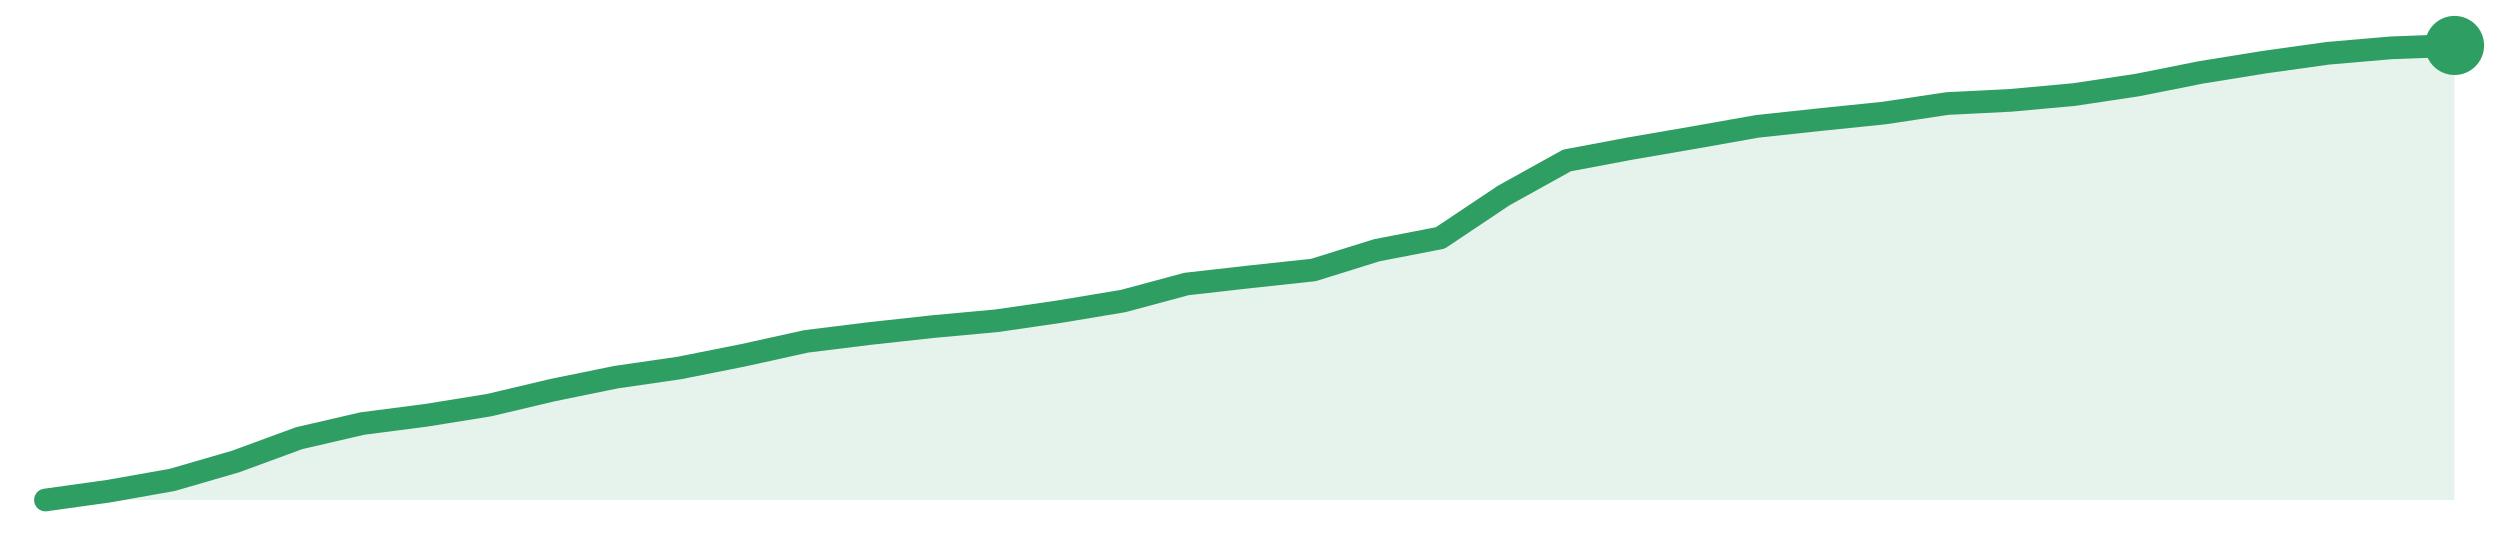
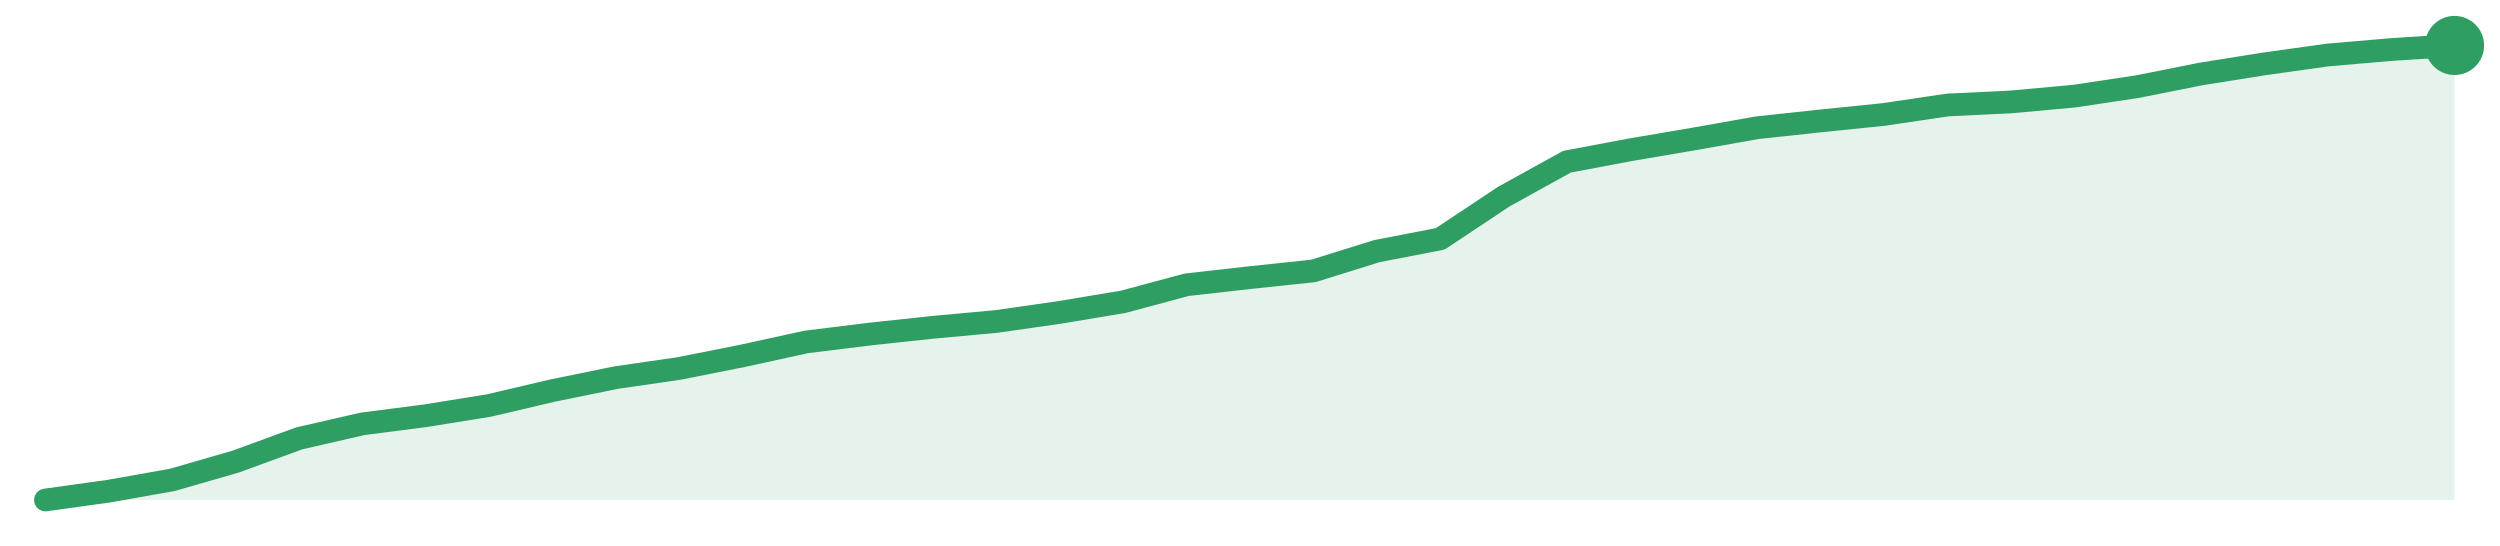
<svg xmlns="http://www.w3.org/2000/svg" width="220" height="48" viewBox="0 0 220 48" role="img" aria-label="trend">
-   <path d="M4.0,44.0 L4.0,44.0 L9.58,43.22 L15.16,42.23 L20.74,40.61 L26.32,38.56 L31.89,37.27 L37.47,36.55 L43.05,35.65 L48.63,34.33 L54.21,33.19 L59.79,32.38 L65.37,31.27 L70.95,30.04 L76.53,29.35 L82.11,28.74 L87.68,28.23 L93.26,27.42 L98.84,26.49 L104.42,24.99 L110.0,24.36 L115.58,23.76 L121.16,22.02 L126.74,20.94 L132.32,17.21 L137.89,14.12 L143.47,13.07 L149.05,12.11 L154.63,11.12 L160.21,10.52 L165.79,9.95 L171.37,9.11 L176.95,8.83 L182.53,8.32 L188.11,7.48 L193.68,6.37 L199.26,5.47 L204.84,4.69 L210.42,4.21 L216.0,4.0 L216.0,44.0 Z" fill="#2f9e631f" />
-   <path d="M4.0,44.0 L9.58,43.22 L15.16,42.23 L20.74,40.61 L26.32,38.56 L31.89,37.27 L37.47,36.55 L43.05,35.65 L48.63,34.33 L54.21,33.19 L59.79,32.38 L65.37,31.27 L70.95,30.04 L76.53,29.35 L82.11,28.74 L87.68,28.23 L93.26,27.42 L98.84,26.49 L104.42,24.99 L110.0,24.36 L115.58,23.76 L121.16,22.02 L126.74,20.94 L132.32,17.21 L137.89,14.12 L143.47,13.07 L149.05,12.11 L154.63,11.12 L160.21,10.52 L165.79,9.95 L171.37,9.11 L176.95,8.83 L182.53,8.32 L188.11,7.48 L193.68,6.37 L199.26,5.47 L204.84,4.69 L210.42,4.21 L216.0,4.0" fill="none" stroke="#2f9e63" stroke-width="2" stroke-linejoin="round" stroke-linecap="round" />
+   <path d="M4.0,44.0 L4.0,44.0 L9.58,43.22 L15.16,42.23 L20.74,40.62 L26.32,38.58 L31.89,37.3 L37.47,36.58 L43.05,35.68 L48.63,34.37 L54.21,33.23 L59.79,32.42 L65.37,31.31 L70.95,30.09 L76.53,29.4 L82.11,28.8 L87.68,28.29 L93.26,27.49 L98.84,26.56 L104.42,25.06 L110.0,24.43 L115.58,23.84 L121.16,22.1 L126.74,21.02 L132.32,17.31 L137.89,14.23 L143.47,13.18 L149.05,12.23 L154.63,11.24 L160.21,10.64 L165.79,10.07 L171.37,9.24 L176.95,8.97 L182.53,8.46 L188.11,7.62 L193.68,6.51 L199.26,5.62 L204.84,4.84 L210.42,4.36 L216.0,4.0 L216.0,44.0 Z" fill="#2f9e631f" />
+   <path d="M4.0,44.0 L9.58,43.22 L15.16,42.23 L20.74,40.62 L26.32,38.58 L31.89,37.3 L37.47,36.58 L43.05,35.68 L48.63,34.37 L54.21,33.23 L59.79,32.42 L65.37,31.31 L70.95,30.09 L76.53,29.4 L82.11,28.8 L87.68,28.29 L93.26,27.49 L98.84,26.56 L104.42,25.06 L110.0,24.43 L115.58,23.84 L121.16,22.1 L126.74,21.02 L132.32,17.31 L137.89,14.23 L143.47,13.18 L149.05,12.23 L154.63,11.24 L160.21,10.64 L165.79,10.07 L171.37,9.24 L176.95,8.97 L182.53,8.46 L188.11,7.62 L193.68,6.51 L199.26,5.62 L204.84,4.84 L210.42,4.36 L216.0,4.0" fill="none" stroke="#2f9e63" stroke-width="2" stroke-linejoin="round" stroke-linecap="round" />
  <circle cx="216.0" cy="4.0" r="2.6" fill="#2f9e63" />
</svg>
